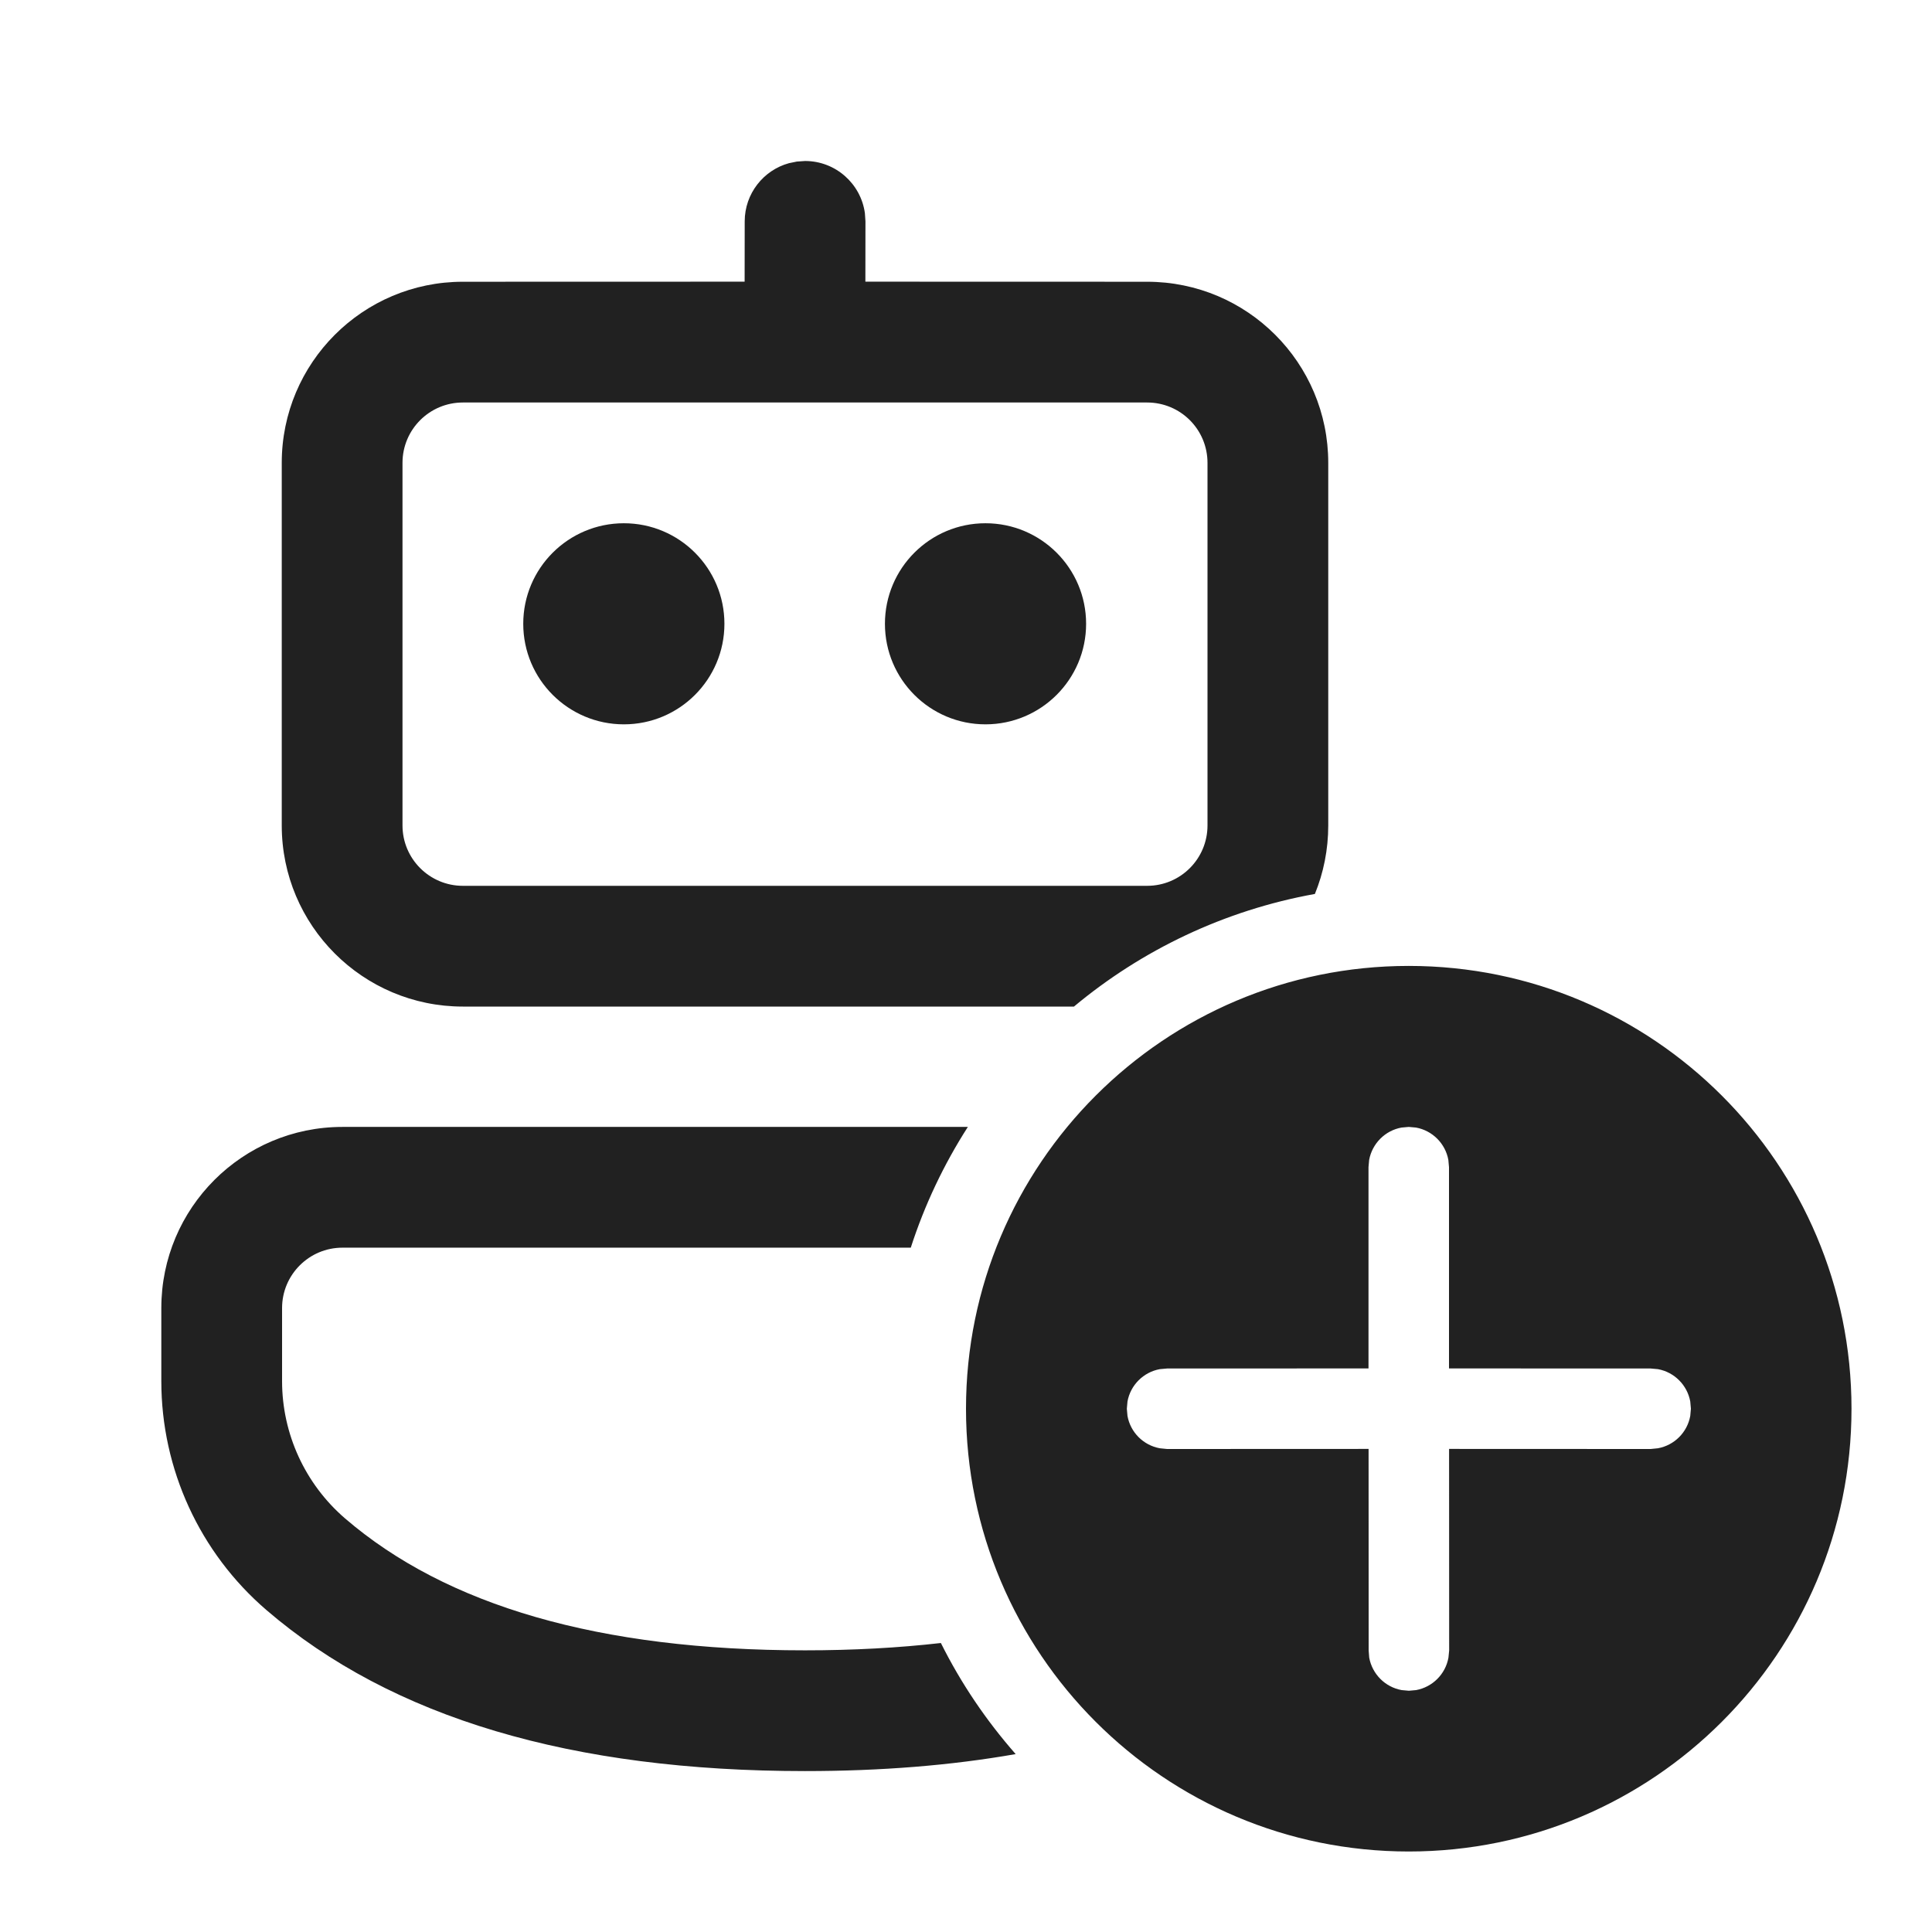
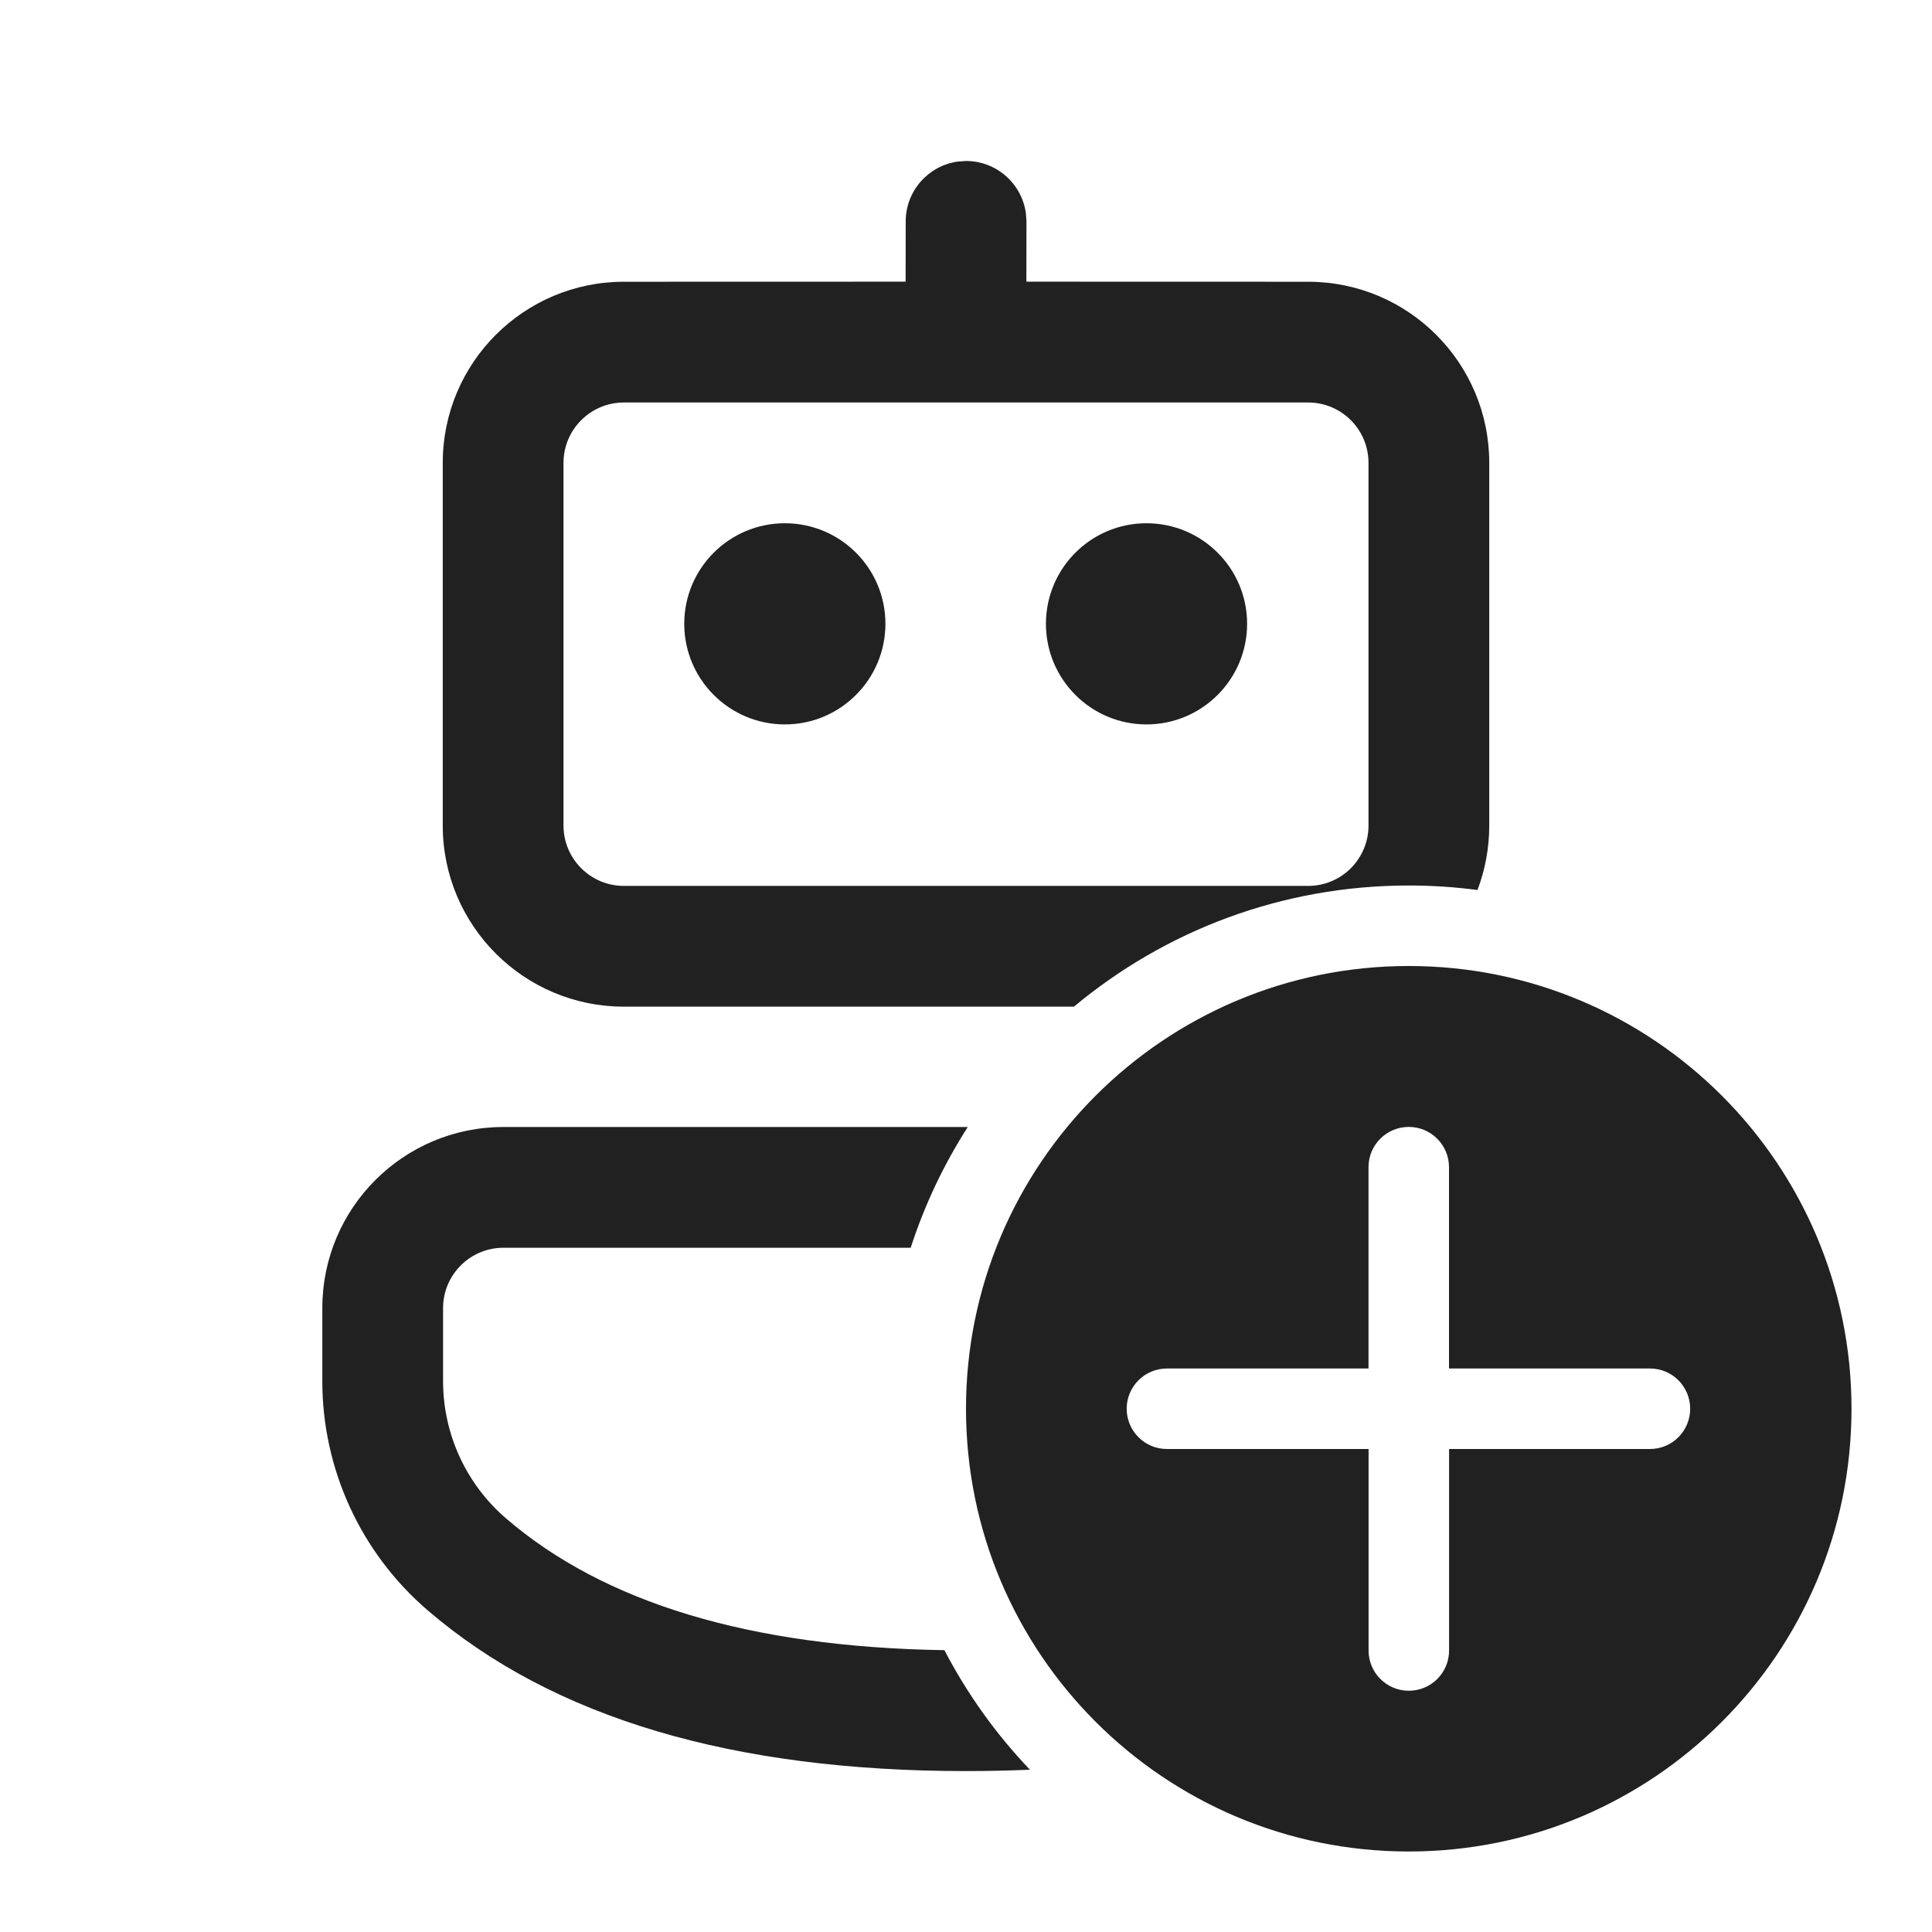
<svg xmlns="http://www.w3.org/2000/svg" width="24" height="24" viewBox="0 0 24 24" fill="none">
-   <path d="M17.5 11.999C20.538 11.999 23 14.462 23 17.5C23 20.537 20.538 23 17.5 23C14.463 23 12 20.537 12 17.5C12 14.462 14.463 11.999 17.5 11.999ZM12.023 13.999C11.726 14.462 11.486 14.966 11.314 15.499L4.254 15.499C3.84 15.499 3.504 15.835 3.504 16.249V17.157C3.504 17.812 3.79 18.435 4.287 18.863C5.545 19.945 7.441 20.501 10 20.501C10.599 20.501 11.162 20.47 11.688 20.41C11.937 20.91 12.251 21.373 12.617 21.79C11.815 21.931 10.942 22.001 10 22.001C7.111 22.001 4.872 21.344 3.309 20C2.481 19.288 2.004 18.25 2.004 17.157V16.249C2.004 15.007 3.011 13.999 4.254 13.999L12.023 13.999ZM17.5 13.999L17.41 14.007C17.206 14.044 17.046 14.205 17.008 14.409L17 14.499L17 16.999L14.498 17L14.408 17.008C14.204 17.045 14.043 17.206 14.006 17.41L13.998 17.5L14.006 17.589C14.043 17.794 14.204 17.954 14.408 17.991L14.498 18L17.001 17.999L17.002 20.503L17.009 20.593C17.047 20.797 17.207 20.958 17.412 20.995L17.502 21.003L17.591 20.995C17.795 20.958 17.956 20.797 17.993 20.593L18.002 20.503L18.001 17.999L20.505 18L20.595 17.991C20.799 17.954 20.96 17.794 20.997 17.589L21.005 17.5L20.997 17.41C20.96 17.206 20.799 17.045 20.595 17.008L20.505 17L18 16.999L18 14.499L17.992 14.409C17.955 14.205 17.794 14.044 17.59 14.007L17.5 13.999ZM10.001 2C10.38 2 10.694 2.282 10.744 2.648L10.751 2.75L10.75 3.499L14.25 3.5C15.493 3.5 16.5 4.507 16.5 5.75V10.254C16.5 10.555 16.441 10.843 16.334 11.105C15.209 11.308 14.184 11.801 13.341 12.504L5.75 12.504C4.508 12.504 3.5 11.497 3.5 10.254V5.75C3.5 4.507 4.508 3.5 5.75 3.5L9.25 3.499L9.251 2.75C9.251 2.405 9.484 2.114 9.801 2.027L9.899 2.007L10.001 2ZM14.25 5H5.75C5.336 5 5 5.335 5 5.75V10.254C5 10.668 5.336 11.004 5.75 11.004H14.25C14.665 11.004 15 10.668 15 10.254V5.75C15 5.335 14.665 5 14.25 5ZM7.75 6.5C8.44 6.5 8.999 7.059 8.999 7.749C8.999 8.439 8.44 8.998 7.75 8.998C7.06 8.998 6.5 8.439 6.5 7.749C6.5 7.059 7.06 6.5 7.75 6.5ZM12.242 6.5C12.932 6.5 13.492 7.059 13.492 7.749C13.492 8.439 12.932 8.998 12.242 8.998C11.552 8.998 10.993 8.439 10.993 7.749C10.993 7.059 11.552 6.5 12.242 6.5Z" fill="#212121" />
+   <path d="M11.313 15.5C11.486 14.966 11.725 14.463 12.022 14H6.254C5.011 14 4.004 15.007 4.004 16.25V17.157C4.004 18.25 4.481 19.288 5.309 20.001C6.872 21.345 9.111 22.001 12 22.001C12.271 22.001 12.535 21.995 12.794 21.984C12.374 21.543 12.015 21.044 11.732 20.499C9.308 20.461 7.501 19.907 6.287 18.863C5.79 18.436 5.504 17.813 5.504 17.157V16.25C5.504 15.836 5.84 15.5 6.254 15.5H11.313ZM17.5 11C17.789 11 18.074 11.019 18.354 11.056C18.448 10.807 18.5 10.537 18.5 10.255V5.75C18.5 4.507 17.493 3.5 16.25 3.5L12.75 3.499L12.751 2.75L12.744 2.649C12.694 2.283 12.38 2 12.001 2L11.899 2.007C11.533 2.057 11.251 2.371 11.251 2.75L11.25 3.499L7.75 3.5C6.508 3.5 5.5 4.507 5.5 5.75V10.255C5.5 11.497 6.508 12.505 7.75 12.505H13.341C14.468 11.565 15.918 11 17.5 11ZM16.25 5C16.665 5 17 5.336 17 5.75V10.255C17 10.669 16.665 11.005 16.25 11.005H7.75C7.336 11.005 7 10.669 7 10.255V5.75C7 5.336 7.336 5 7.75 5H16.25ZM9.75 6.5C10.44 6.5 10.999 7.059 10.999 7.749C10.999 8.439 10.44 8.999 9.75 8.999C9.06 8.999 8.5 8.439 8.5 7.749C8.5 7.059 9.06 6.5 9.75 6.5ZM14.242 6.5C14.932 6.5 15.492 7.059 15.492 7.749C15.492 8.439 14.932 8.999 14.242 8.999C13.552 8.999 12.993 8.439 12.993 7.749C12.993 7.059 13.552 6.5 14.242 6.5ZM23 17.5C23 14.462 20.538 12 17.5 12C14.462 12 12 14.462 12 17.5C12 20.538 14.462 23 17.5 23C20.538 23 23 20.538 23 17.5ZM18.001 18L18.001 20.503C18.001 20.78 17.777 21.003 17.501 21.003C17.225 21.003 17.001 20.78 17.001 20.503L17.001 18H14.496C14.22 18 13.996 17.776 13.996 17.5C13.996 17.224 14.22 17 14.496 17H17L17 14.499C17 14.223 17.224 13.999 17.5 13.999C17.776 13.999 18 14.223 18 14.499L18 17H20.497C20.773 17 20.996 17.224 20.996 17.5C20.996 17.776 20.773 18 20.497 18H18.001Z" fill="#212121" />
</svg>
